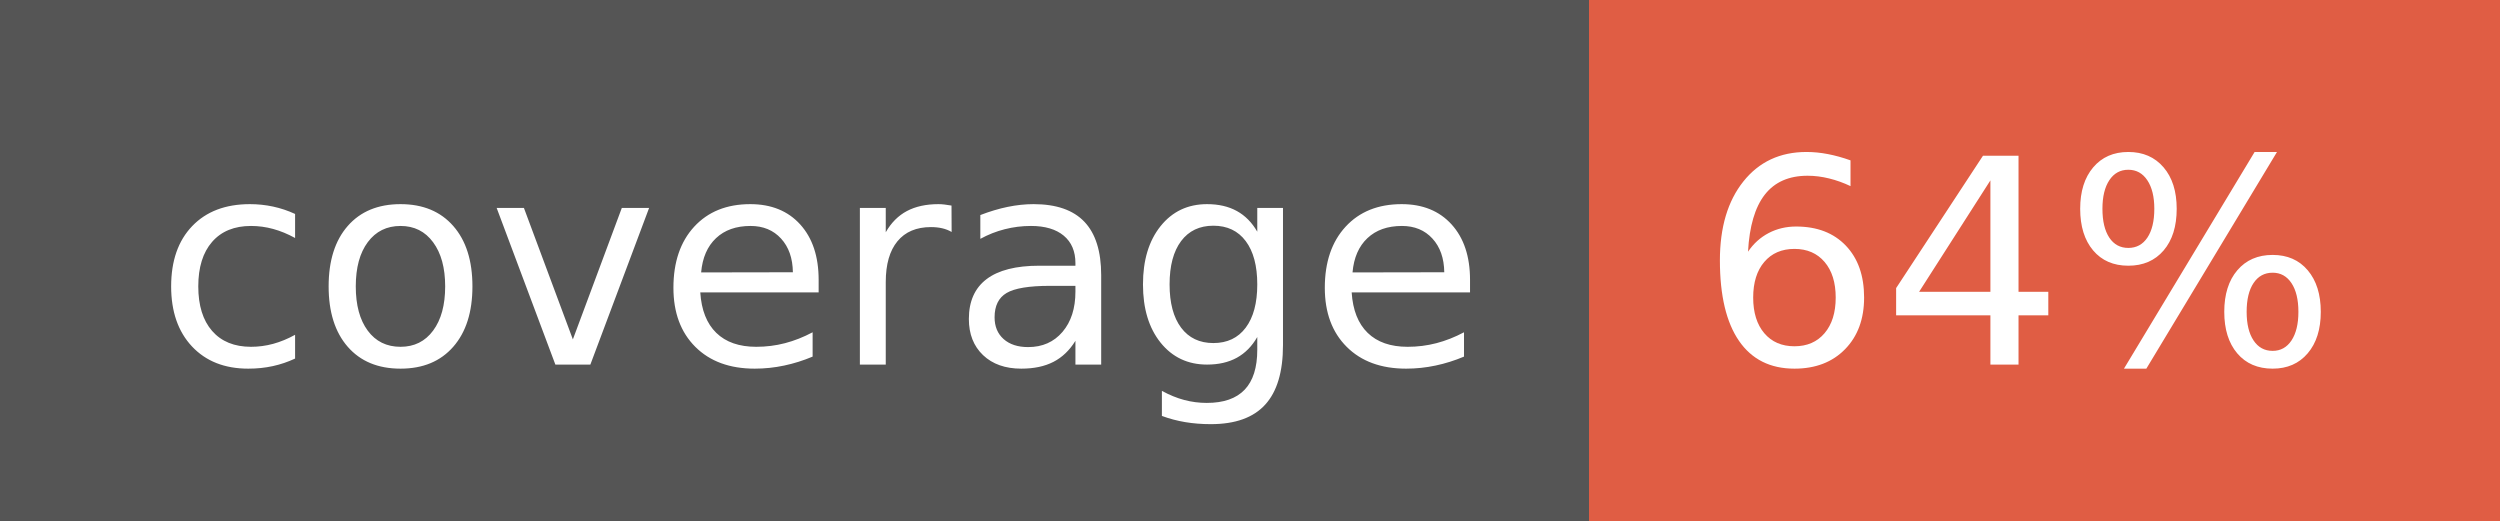
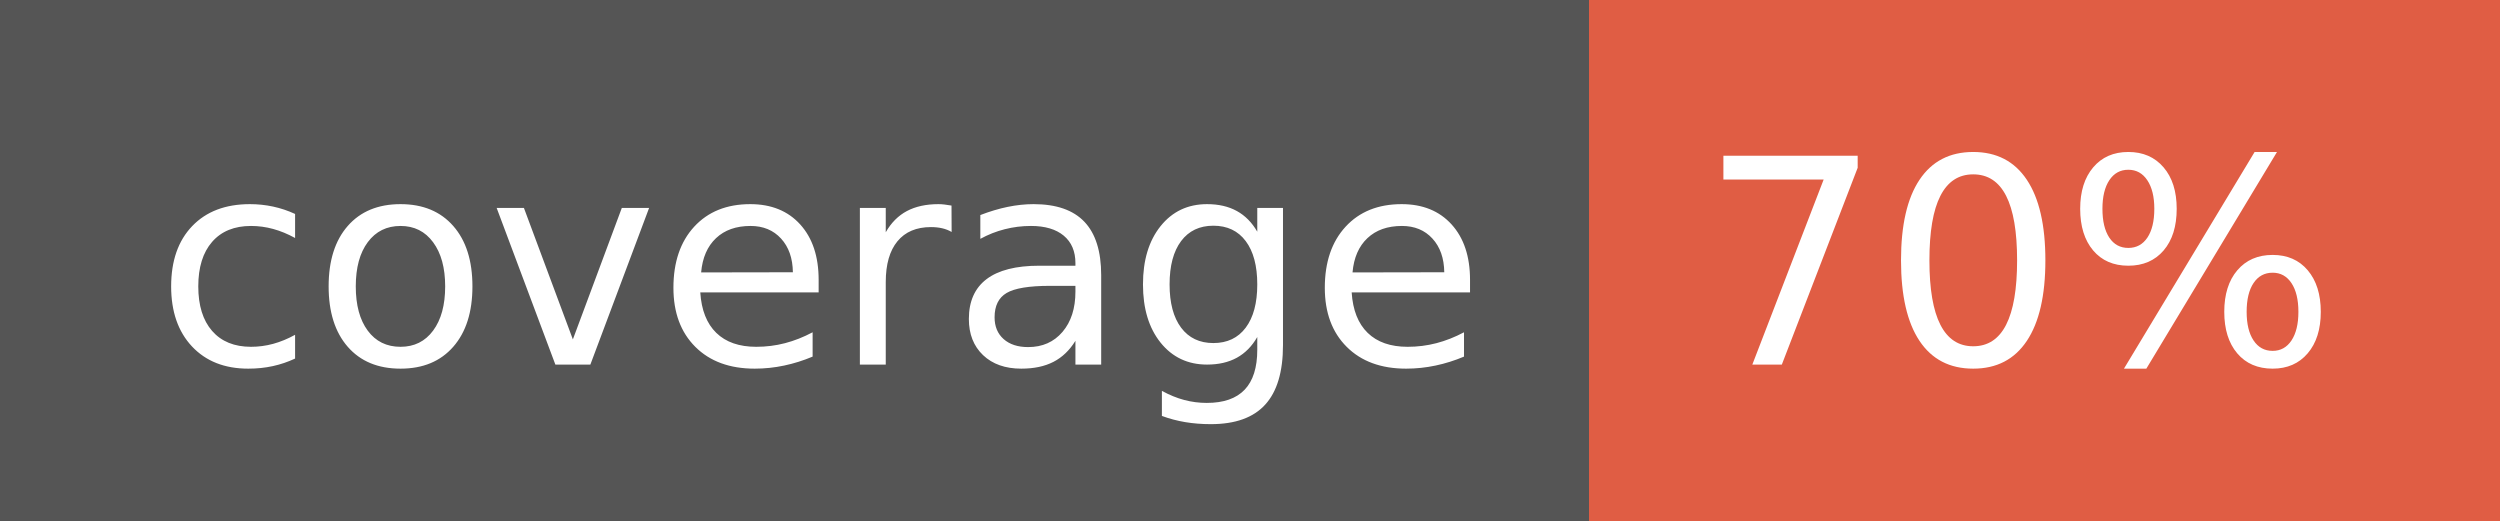
- <svg xmlns="http://www.w3.org/2000/svg" width="96" height="20" role="img" aria-label="coverage: 64%">
+ <svg xmlns="http://www.w3.org/2000/svg" width="96" height="20" role="img" aria-label="coverage: 70%">
  <g shape-rendering="crispEdges">
    <rect width="61" height="20" fill="#555" />
    <rect x="61" width="35" height="20" fill="#e05d44" />
  </g>
  <g fill="#fff" text-anchor="middle" font-family="Verdana,Geneva,DejaVu Sans,sans-serif" text-rendering="geometricPrecision" font-size="110">
    <text x="315" y="140" transform="scale(.1)" fill="#fff" textLength="510">coverage</text>
-     <text x="775" y="140" transform="scale(.1)" fill="#fff" textLength="250">64%</text>
+     <text x="775" y="140" transform="scale(.1)" fill="#fff" textLength="250">70%</text>
  </g>
</svg>
